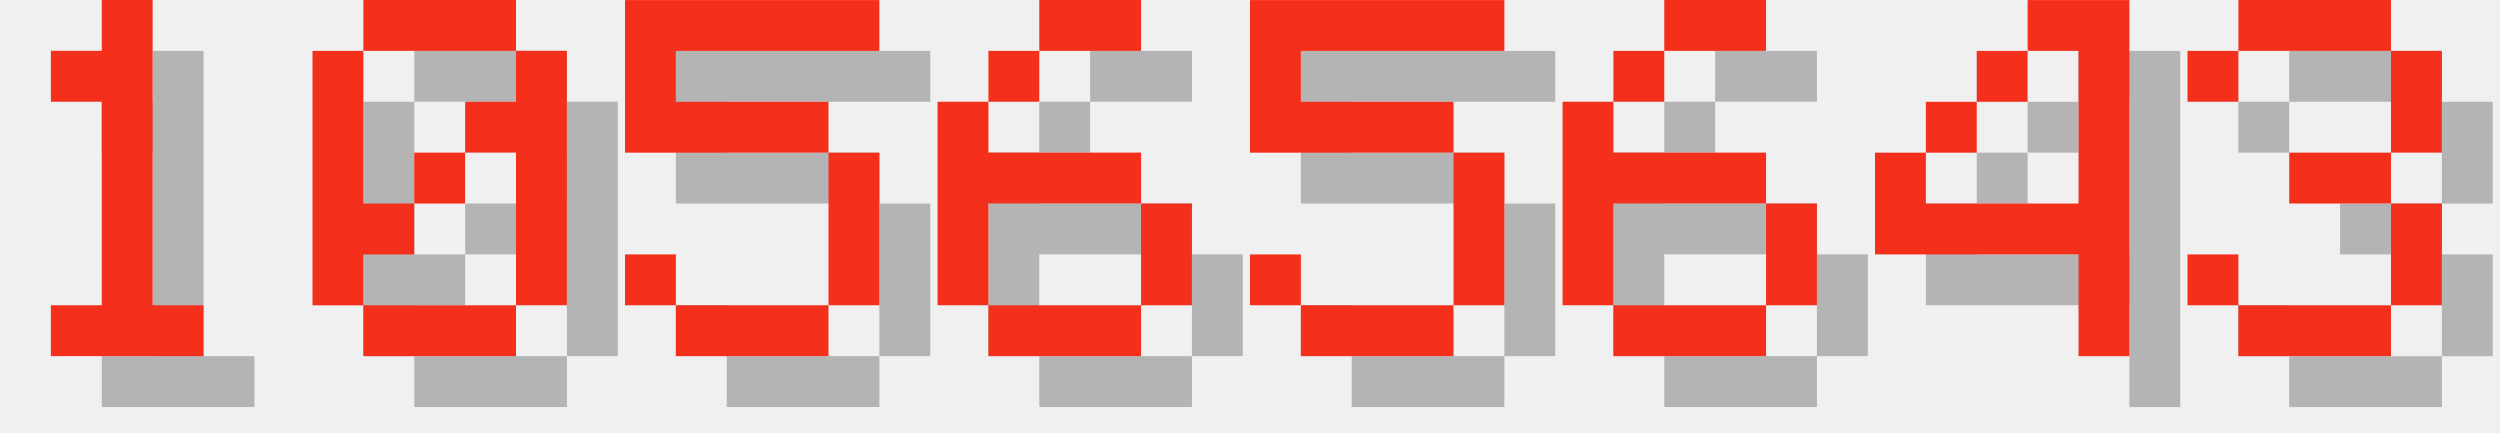
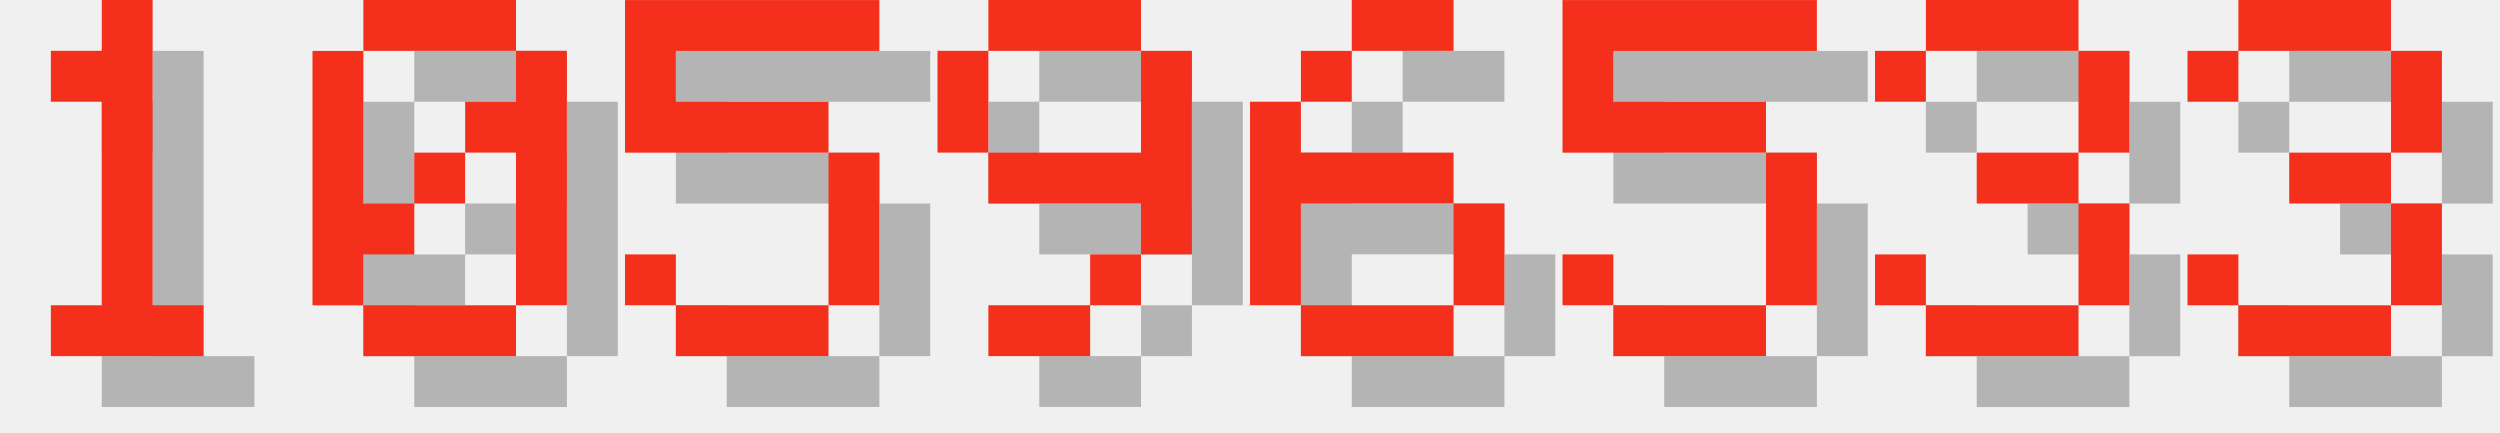
<svg xmlns="http://www.w3.org/2000/svg" version="1.1" width="208.0" height="36">
  <style>
        .text-foreground {
            fill: #F4301C;
        }
        .text-shadow {
            fill: #000000;
            fill-opacity: 0.25;
        }
    </style>
  <g class="digit" id="digit_1" transform="translate(0.0, 0), scale(4)">
    <path id="digit_1_shadow" class="text-shadow" d="m2.117 2.117v1.058h1.058v4.233h-1.058v1.058h3.175v-1.058h-1.058v-6.35h-1.058v1.058h-1.058z" fill-opacity=".5" style="paint-order:stroke fill markers" />
    <path id="digit_1_fg" class="text-foreground" d="m1.058 1.058v1.058h1.058v4.233h-1.058v1.058h3.175v-1.058h-1.058v-6.35h-1.058v1.058h-1.058z" fill="#fff" style="paint-order:stroke fill markers" />
  </g>
  <g class="digit" id="digit_0" transform="translate(26.0, 0), scale(4)">
    <path id="digit_0_shadow" class="text-shadow" d="m2.117 1.058v1.058h3.175v-1.058h-3.175zm3.175 1.058v1.058h-1.058v1.058h1.058v3.175h1.058v-5.292h-1.058zm0 5.292h-3.175v1.058h3.175v-1.058zm-3.175 0v-1.058h1.058v-1.058h-1.058v-3.175h-1.058v5.292h1.058zm1.058-2.117h1.058v-1.058h-1.058v1.058z" fill-opacity=".5" style="paint-order:stroke fill markers" />
    <path id="digit_0_fg" class="text-foreground" d="m1.058 0v1.058h3.175v-1.058h-3.175zm3.175 1.058v1.058h-1.058v1.058h1.058v3.175h1.058v-5.292h-1.058zm0 5.292h-3.175v1.058h3.175v-1.058zm-3.175 0v-1.058h1.058v-1.058h-1.058v-3.175h-1.058v5.292h1.058zm1.058-2.117h1.058v-1.058h-1.058v1.058z" fill="#fff" style="paint-order:stroke fill markers" />
  </g>
  <g class="digit" id="digit_5" transform="translate(52.0, 0), scale(4)">
    <path id="digit_5_shadow" class="text-shadow" d="m1.058 1.058v3.175h4.233v3.175h-3.175v-1.058h-1.058v1.058h1.058v1.058h3.175v-1.058h1.058v-3.175h-1.058v-1.058h-3.175v-1.058h4.233v-1.058h-5.292z" fill-opacity=".5" style="paint-order:stroke fill markers" />
    <path id="digit_5_fg" class="text-foreground" d="m0 0v3.175h4.233v3.175h-3.175v-1.058h-1.058v1.058h1.058v1.058h3.175v-1.058h1.058v-3.175h-1.058v-1.058h-3.175v-1.058h4.233v-1.058h-5.292z" fill="#fff" style="paint-order:stroke fill markers" />
  </g>
-   <g class="digit" id="digit_6" transform="translate(78.0, 0), scale(4)">
+   <g class="digit" id="digit_9" transform="translate(78.0, 0), scale(4)">
+     <path id="digit_9_shadow" class="text-shadow" d="m2.117 1.058v1.058h3.175v-1.058h-3.175zm3.175 1.058v2.117h-3.175v1.058h3.175v1.058h1.058v-4.233h-1.058zm0 4.233h-1.058v1.058h1.058v-1.058zm-1.058 1.058h-2.117v1.058h2.117v-1.058zm-2.117-3.175v-2.117h-1.058v2.117h1.058z" fill-opacity=".5" style="paint-order:stroke fill markers" />
+     <path id="digit_9_fg" class="text-foreground" d="m1.058 0v1.058h3.175v-1.058h-3.175zm3.175 1.058v2.117h-3.175v1.058h3.175v1.058h1.058v-4.233h-1.058zm0 4.233h-1.058v1.058h1.058v-1.058zm-1.058 1.058h-2.117v1.058h2.117v-1.058zm-2.117-3.175v-2.117h-1.058v2.117h1.058z" fill="#fff" style="paint-order:stroke fill markers" />
+   </g>
+   <g class="digit" id="digit_6" transform="translate(104.0, 0), scale(4)">
    <path id="digit_6_shadow" class="text-shadow" d="m3.175 1.058v1.058h2.117v-1.058h-2.117zm0 1.058h-1.058v1.058h1.058v-1.058zm-1.058 1.058h-1.058v4.233h1.058v-2.117h3.175v-1.058h-3.175v-1.058zm3.175 2.117v2.117h1.058v-2.117h-1.058zm0 2.117h-3.175v1.058h3.175v-1.058z" fill-opacity=".5" style="paint-order:stroke fill markers" />
    <path id="digit_6_fg" class="text-foreground" d="m2.117 0v1.058h2.117v-1.058h-2.117zm0 1.058h-1.058v1.058h1.058v-1.058zm-1.058 1.058h-1.058v4.233h1.058v-2.117h3.175v-1.058h-3.175v-1.058zm3.175 2.117v2.117h1.058v-2.117h-1.058zm0 2.117h-3.175v1.058h3.175v-1.058z" fill="#fff" style="paint-order:stroke fill markers" />
  </g>
-   <g class="digit" id="digit_5" transform="translate(104.0, 0), scale(4)">
+   <g class="digit" id="digit_5" transform="translate(130.0, 0), scale(4)">
    <path id="digit_5_shadow" class="text-shadow" d="m1.058 1.058v3.175h4.233v3.175h-3.175v-1.058h-1.058v1.058h1.058v1.058h3.175v-1.058h1.058v-3.175h-1.058v-1.058h-3.175v-1.058h4.233v-1.058h-5.292z" fill-opacity=".5" style="paint-order:stroke fill markers" />
    <path id="digit_5_fg" class="text-foreground" d="m0 0v3.175h4.233v3.175h-3.175v-1.058h-1.058v1.058h1.058v1.058h3.175v-1.058h1.058v-3.175h-1.058v-1.058h-3.175v-1.058h4.233v-1.058h-5.292z" fill="#fff" style="paint-order:stroke fill markers" />
  </g>
-   <g class="digit" id="digit_6" transform="translate(130.0, 0), scale(4)">
-     <path id="digit_6_shadow" class="text-shadow" d="m3.175 1.058v1.058h2.117v-1.058h-2.117zm0 1.058h-1.058v1.058h1.058v-1.058zm-1.058 1.058h-1.058v4.233h1.058v-2.117h3.175v-1.058h-3.175v-1.058zm3.175 2.117v2.117h1.058v-2.117h-1.058zm0 2.117h-3.175v1.058h3.175v-1.058z" fill-opacity=".5" style="paint-order:stroke fill markers" />
-     <path id="digit_6_fg" class="text-foreground" d="m2.117 0v1.058h2.117v-1.058h-2.117zm0 1.058h-1.058v1.058h1.058v-1.058zm-1.058 1.058h-1.058v4.233h1.058v-2.117h3.175v-1.058h-3.175v-1.058zm3.175 2.117v2.117h1.058v-2.117h-1.058zm0 2.117h-3.175v1.058h3.175v-1.058z" fill="#fff" style="paint-order:stroke fill markers" />
-   </g>
-   <g class="digit" id="digit_4" transform="translate(156.0, 0), scale(4)">
-     <path id="digit_4_shadow" class="text-shadow" d="m4.233 1.058v1.058h1.058v3.175h-3.175v-1.058h-1.058v2.117h4.233v2.117h1.058v-7.408h-2.117zm-2.117 3.175h1.058v-1.058h-1.058v1.058zm1.058-1.058h1.058v-1.058h-1.058v1.058z" fill-opacity=".5" style="paint-order:stroke fill markers" />
-     <path id="digit_4_fg" class="text-foreground" d="m3.175 0v1.058h1.058v3.175h-3.175v-1.058h-1.058v2.117h4.233v2.117h1.058v-7.408h-2.117zm-2.117 3.175h1.058v-1.058h-1.058v1.058zm1.058-1.058h1.058v-1.058h-1.058v1.058z" fill="#fff" style="paint-order:stroke fill markers" />
+   <g class="digit" id="digit_3" transform="translate(156.0, 0), scale(4)">
+     <path id="digit_3_shadow" class="text-shadow" d="m1.058 2.117v1.058h1.058v-1.058h3.175v2.117h-2.117v1.058h2.117v2.117h-3.175v-1.058h-1.058v1.058h1.058v1.058h3.175v-1.058h1.058v-2.117h-1.058v-1.058h1.058v-2.117h-1.058v-1.058h-3.175v1.058h-1.058z" fill-opacity=".5" style="paint-order:stroke fill markers" />
+     <path id="digit_3_fg" class="text-foreground" d="m0 1.058v1.058h1.058v-1.058h3.175v2.117h-2.117v1.058h2.117v2.117h-3.175v-1.058h-1.058v1.058h1.058v1.058h3.175v-1.058h1.058v-2.117h-1.058v-1.058h1.058v-2.117h-1.058v-1.058h-3.175v1.058h-1.058z" fill="#fff" style="paint-order:stroke fill markers" />
  </g>
  <g class="digit" id="digit_3" transform="translate(182.0, 0), scale(4)">
    <path id="digit_3_shadow" class="text-shadow" d="m1.058 2.117v1.058h1.058v-1.058h3.175v2.117h-2.117v1.058h2.117v2.117h-3.175v-1.058h-1.058v1.058h1.058v1.058h3.175v-1.058h1.058v-2.117h-1.058v-1.058h1.058v-2.117h-1.058v-1.058h-3.175v1.058h-1.058z" fill-opacity=".5" style="paint-order:stroke fill markers" />
    <path id="digit_3_fg" class="text-foreground" d="m0 1.058v1.058h1.058v-1.058h3.175v2.117h-2.117v1.058h2.117v2.117h-3.175v-1.058h-1.058v1.058h1.058v1.058h3.175v-1.058h1.058v-2.117h-1.058v-1.058h1.058v-2.117h-1.058v-1.058h-3.175v1.058h-1.058z" fill="#fff" style="paint-order:stroke fill markers" />
  </g>
</svg>
